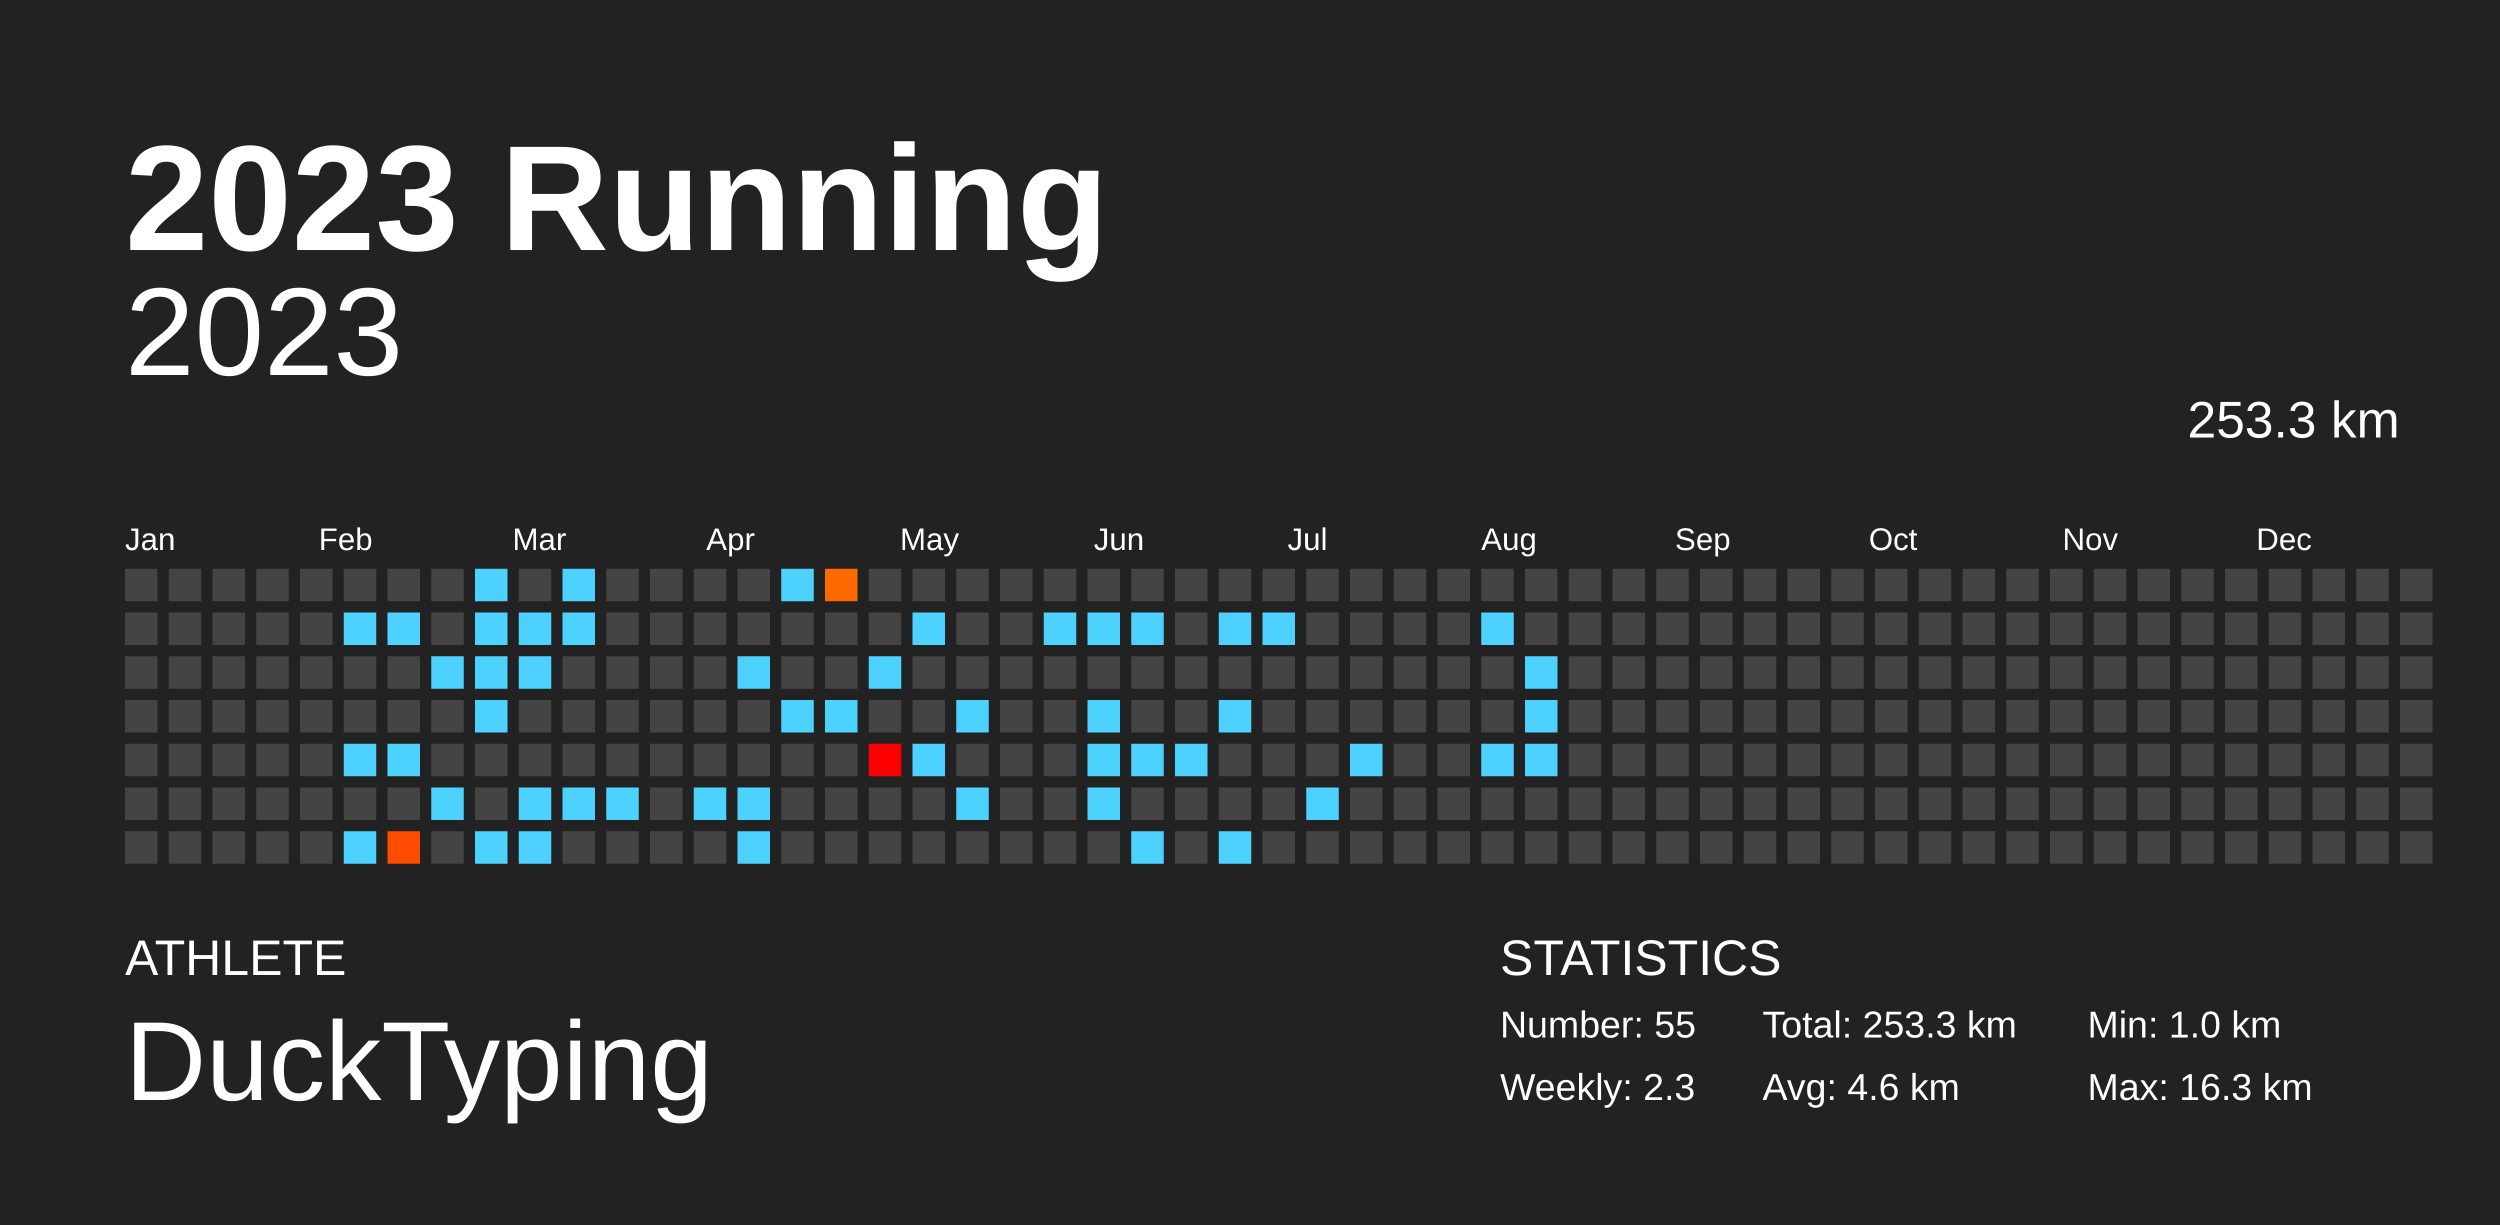
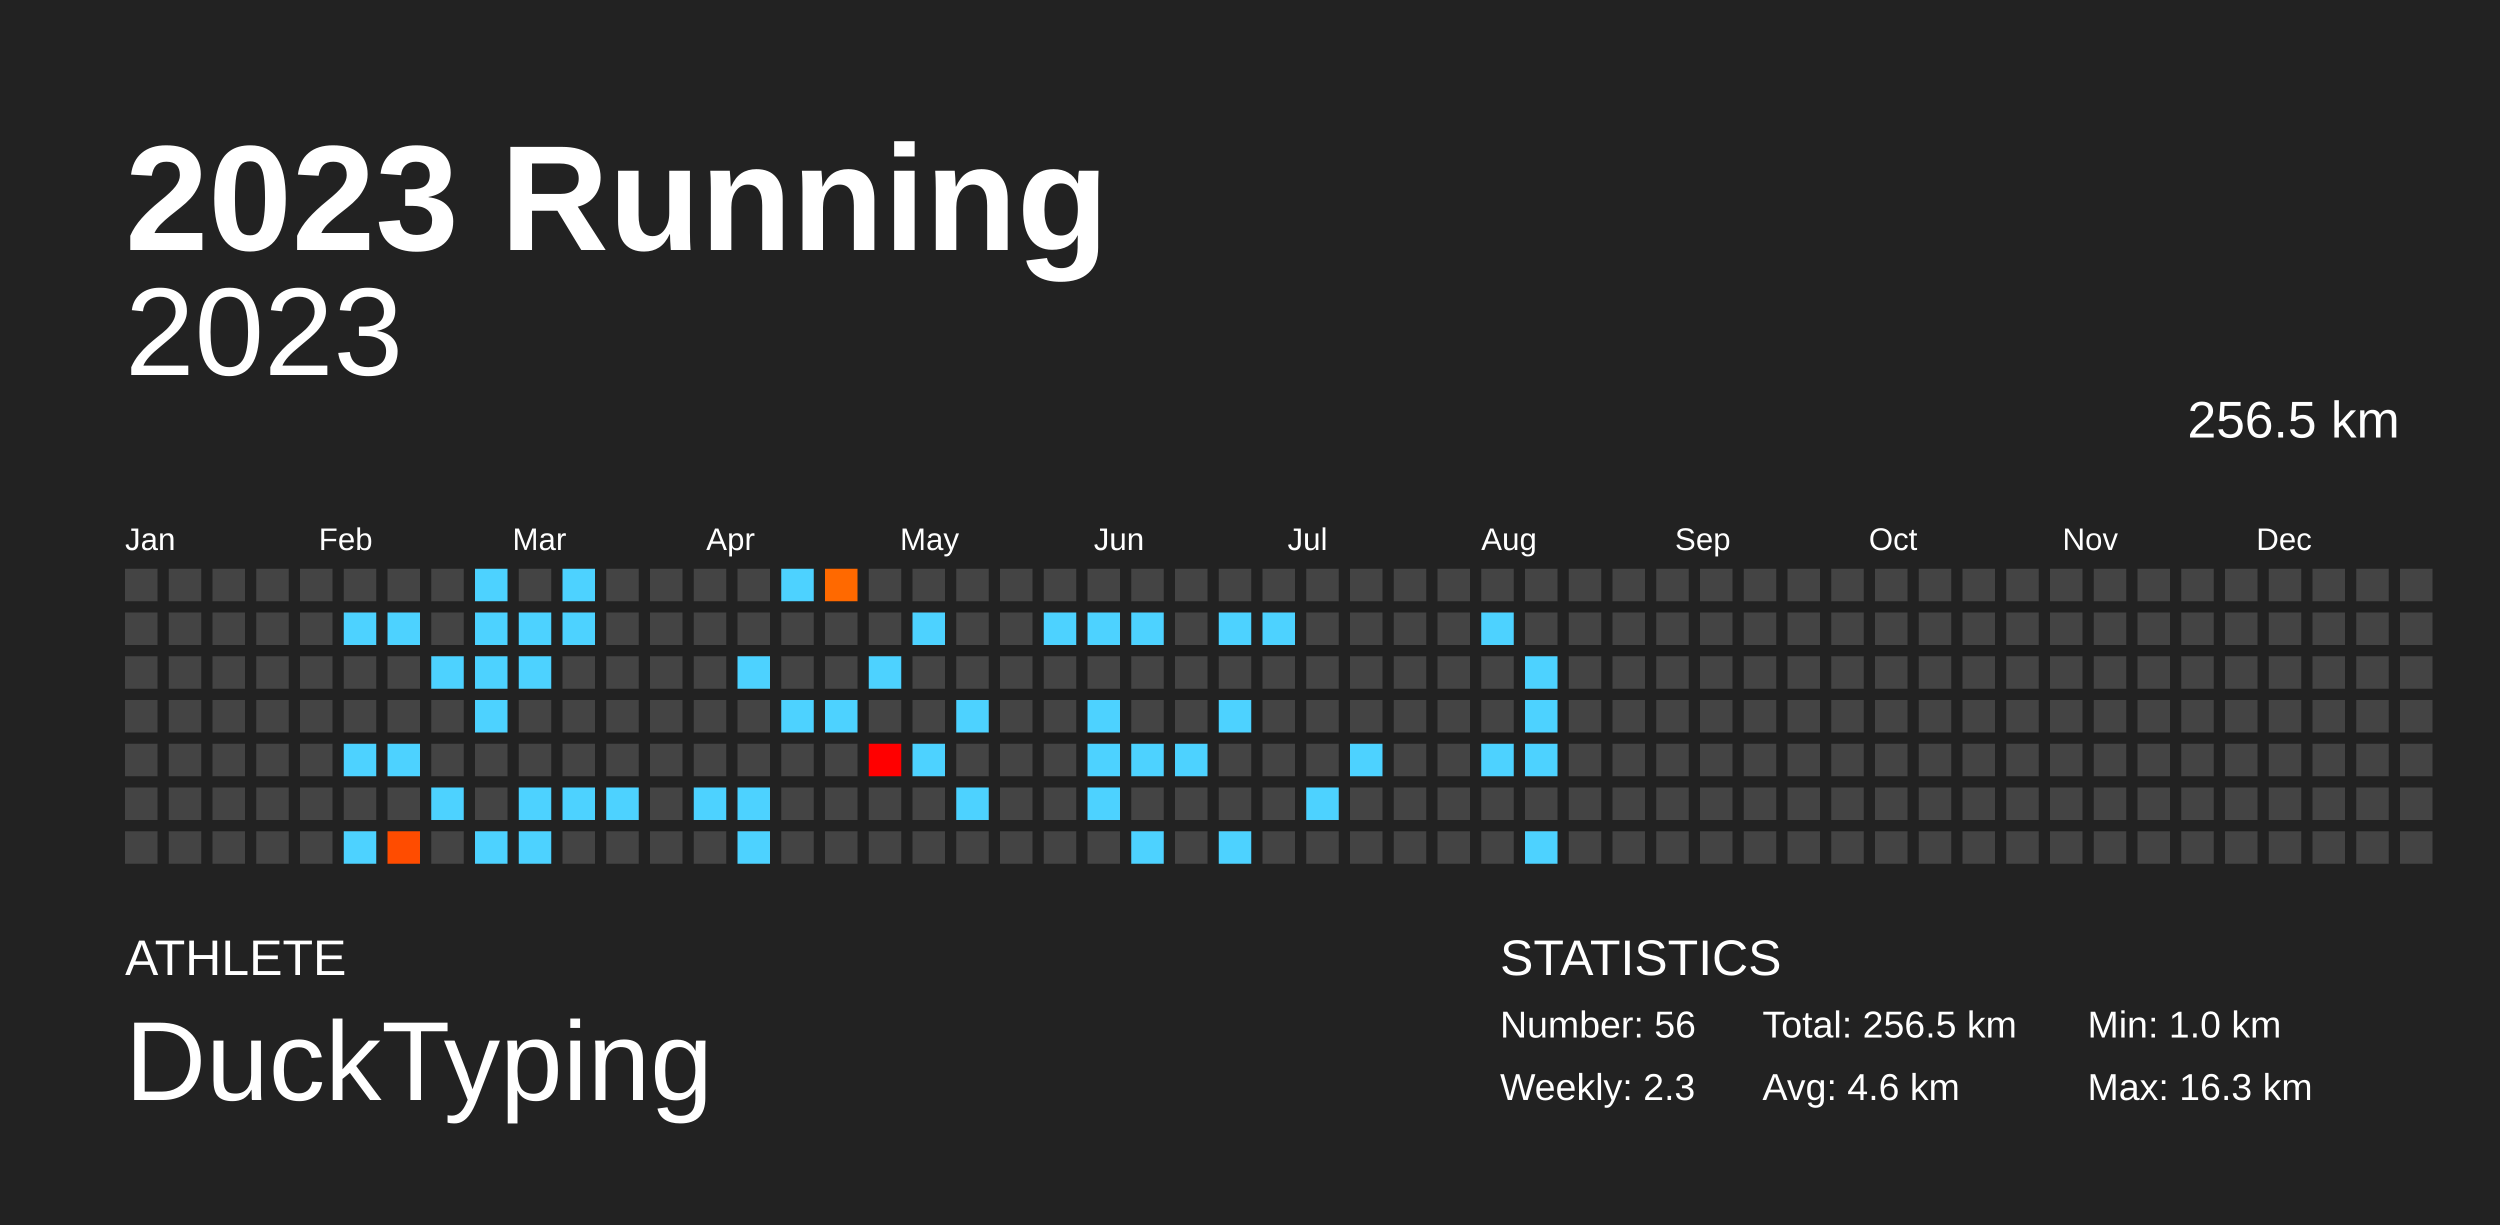
<svg xmlns="http://www.w3.org/2000/svg" baseProfile="full" height="98mm" version="1.1" viewBox="0,0,200,98" width="200mm">
  <defs />
  <rect fill="#222222" height="98" width="200" x="0" y="0" />
  <text fill="#FFFFFF" style="font-size:12px; font-family:Arial; font-weight:bold;" x="10" y="20">2023 Running</text>
  <text fill="#FFFFFF" style="font-size:4px; font-family:Arial" x="10" y="78">ATHLETE</text>
  <text fill="#FFFFFF" style="font-size:9px; font-family:Arial" x="10" y="88">DuckTyping</text>
  <text fill="#FFFFFF" style="font-size:4px; font-family:Arial" x="120" y="78">STATISTICS</text>
-   <text fill="#FFFFFF" style="font-size:3px; font-family:Arial" x="120" y="83">Number: 55</text>
+   <text fill="#FFFFFF" style="font-size:3px; font-family:Arial" x="120" y="83">Number: 56</text>
  <text fill="#FFFFFF" style="font-size:3px; font-family:Arial" x="120" y="88">Weekly: 2.3</text>
-   <text fill="#FFFFFF" style="font-size:3px; font-family:Arial" x="141" y="83">Total: 253.3 km</text>
+   <text fill="#FFFFFF" style="font-size:3px; font-family:Arial" x="141" y="83">Total: 256.5 km</text>
  <text fill="#FFFFFF" style="font-size:3px; font-family:Arial" x="141" y="88">Avg: 4.6 km</text>
  <text fill="#FFFFFF" style="font-size:3px; font-family:Arial" x="167" y="83">Min: 1.0 km</text>
  <text fill="#FFFFFF" style="font-size:3px; font-family:Arial" x="167" y="88">Max: 16.3 km</text>
  <text alignment-baseline="hanging" fill="#FFFFFF" style="font-size:10.0px; font-family:Arial;" x="10" y="30">2023</text>
-   <text alignment-baseline="hanging" fill="#FFFFFF" style="font-size:4.125px; font-family:Arial;" x="175" y="35">253.3 km</text>
+   <text alignment-baseline="hanging" fill="#FFFFFF" style="font-size:4.125px; font-family:Arial;" x="175" y="35">256.5 km</text>
  <text fill="#FFFFFF" style="font-size:2.5px; font-family:Arial" x="10.0" y="44">Jan</text>
  <text fill="#FFFFFF" style="font-size:2.5px; font-family:Arial" x="25.5" y="44">Feb</text>
  <text fill="#FFFFFF" style="font-size:2.5px; font-family:Arial" x="41.0" y="44">Mar</text>
  <text fill="#FFFFFF" style="font-size:2.5px; font-family:Arial" x="56.5" y="44">Apr</text>
  <text fill="#FFFFFF" style="font-size:2.5px; font-family:Arial" x="72.0" y="44">May</text>
  <text fill="#FFFFFF" style="font-size:2.5px; font-family:Arial" x="87.5" y="44">Jun</text>
  <text fill="#FFFFFF" style="font-size:2.5px; font-family:Arial" x="103.0" y="44">Jul</text>
  <text fill="#FFFFFF" style="font-size:2.5px; font-family:Arial" x="118.5" y="44">Aug</text>
  <text fill="#FFFFFF" style="font-size:2.5px; font-family:Arial" x="134.0" y="44">Sep</text>
  <text fill="#FFFFFF" style="font-size:2.5px; font-family:Arial" x="149.5" y="44">Oct</text>
  <text fill="#FFFFFF" style="font-size:2.5px; font-family:Arial" x="165.0" y="44">Nov</text>
  <text fill="#FFFFFF" style="font-size:2.5px; font-family:Arial" x="180.5" y="44">Dec</text>
  <rect fill="#444444" height="2.6" width="2.6" x="10.0" y="45.5" />
  <rect fill="#444444" height="2.6" width="2.6" x="10.0" y="49.0" />
  <rect fill="#444444" height="2.6" width="2.6" x="10.0" y="52.5" />
  <rect fill="#444444" height="2.6" width="2.6" x="10.0" y="56.0" />
  <rect fill="#444444" height="2.6" width="2.6" x="10.0" y="59.5" />
  <rect fill="#444444" height="2.6" width="2.6" x="10.0" y="63.0" />
  <rect fill="#444444" height="2.6" width="2.6" x="10.0" y="66.5" />
  <rect fill="#444444" height="2.6" width="2.6" x="13.5" y="45.5" />
  <rect fill="#444444" height="2.6" width="2.6" x="13.5" y="49.0" />
  <rect fill="#444444" height="2.6" width="2.6" x="13.5" y="52.5" />
  <rect fill="#444444" height="2.6" width="2.6" x="13.5" y="56.0" />
  <rect fill="#444444" height="2.6" width="2.6" x="13.5" y="59.5" />
  <rect fill="#444444" height="2.6" width="2.6" x="13.5" y="63.0" />
  <rect fill="#444444" height="2.6" width="2.6" x="13.5" y="66.5" />
  <rect fill="#444444" height="2.6" width="2.6" x="17.0" y="45.5" />
  <rect fill="#444444" height="2.6" width="2.6" x="17.0" y="49.0" />
  <rect fill="#444444" height="2.6" width="2.6" x="17.0" y="52.5" />
  <rect fill="#444444" height="2.6" width="2.6" x="17.0" y="56.0" />
  <rect fill="#444444" height="2.6" width="2.6" x="17.0" y="59.5" />
  <rect fill="#444444" height="2.6" width="2.6" x="17.0" y="63.0" />
  <rect fill="#444444" height="2.6" width="2.6" x="17.0" y="66.5" />
  <rect fill="#444444" height="2.6" width="2.6" x="20.5" y="45.5" />
  <rect fill="#444444" height="2.6" width="2.6" x="20.5" y="49.0" />
  <rect fill="#444444" height="2.6" width="2.6" x="20.5" y="52.5" />
  <rect fill="#444444" height="2.6" width="2.6" x="20.5" y="56.0" />
  <rect fill="#444444" height="2.6" width="2.6" x="20.5" y="59.5" />
  <rect fill="#444444" height="2.6" width="2.6" x="20.5" y="63.0" />
  <rect fill="#444444" height="2.6" width="2.6" x="20.5" y="66.5" />
  <rect fill="#444444" height="2.6" width="2.6" x="24.0" y="45.5" />
  <rect fill="#444444" height="2.6" width="2.6" x="24.0" y="49.0" />
  <rect fill="#444444" height="2.6" width="2.6" x="24.0" y="52.5" />
  <rect fill="#444444" height="2.6" width="2.6" x="24.0" y="56.0" />
  <rect fill="#444444" height="2.6" width="2.6" x="24.0" y="59.5" />
  <rect fill="#444444" height="2.6" width="2.6" x="24.0" y="63.0" />
  <rect fill="#444444" height="2.6" width="2.6" x="24.0" y="66.5" />
  <rect fill="#444444" height="2.6" width="2.6" x="27.5" y="45.5" />
  <rect fill="#4dd2ff" height="2.6" width="2.6" x="27.5" y="49.0" />
  <rect fill="#444444" height="2.6" width="2.6" x="27.5" y="52.5" />
  <rect fill="#444444" height="2.6" width="2.6" x="27.5" y="56.0" />
  <rect fill="#4dd2ff" height="2.6" width="2.6" x="27.5" y="59.5" />
  <rect fill="#444444" height="2.6" width="2.6" x="27.5" y="63.0" />
  <rect fill="#4dd2ff" height="2.6" width="2.6" x="27.5" y="66.5" />
  <rect fill="#444444" height="2.6" width="2.6" x="31.0" y="45.5" />
  <rect fill="#4dd2ff" height="2.6" width="2.6" x="31.0" y="49.0" />
  <rect fill="#444444" height="2.6" width="2.6" x="31.0" y="52.5" />
  <rect fill="#444444" height="2.6" width="2.6" x="31.0" y="56.0" />
  <rect fill="#4dd2ff" height="2.6" width="2.6" x="31.0" y="59.5" />
  <rect fill="#444444" height="2.6" width="2.6" x="31.0" y="63.0" />
  <rect fill="#ff4c00" height="2.6" width="2.6" x="31.0" y="66.5" />
  <rect fill="#444444" height="2.6" width="2.6" x="34.5" y="45.5" />
  <rect fill="#444444" height="2.6" width="2.6" x="34.5" y="49.0" />
  <rect fill="#4dd2ff" height="2.6" width="2.6" x="34.5" y="52.5" />
  <rect fill="#444444" height="2.6" width="2.6" x="34.5" y="56.0" />
  <rect fill="#444444" height="2.6" width="2.6" x="34.5" y="59.5" />
  <rect fill="#4dd2ff" height="2.6" width="2.6" x="34.5" y="63.0" />
  <rect fill="#444444" height="2.6" width="2.6" x="34.5" y="66.5" />
  <rect fill="#4dd2ff" height="2.6" width="2.6" x="38.0" y="45.5" />
  <rect fill="#4dd2ff" height="2.6" width="2.6" x="38.0" y="49.0" />
  <rect fill="#4dd2ff" height="2.6" width="2.6" x="38.0" y="52.5" />
  <rect fill="#4dd2ff" height="2.6" width="2.6" x="38.0" y="56.0" />
  <rect fill="#444444" height="2.6" width="2.6" x="38.0" y="59.5" />
  <rect fill="#444444" height="2.6" width="2.6" x="38.0" y="63.0" />
  <rect fill="#4dd2ff" height="2.6" width="2.6" x="38.0" y="66.5" />
  <rect fill="#444444" height="2.6" width="2.6" x="41.5" y="45.5" />
  <rect fill="#4dd2ff" height="2.6" width="2.6" x="41.5" y="49.0" />
  <rect fill="#4dd2ff" height="2.6" width="2.6" x="41.5" y="52.5" />
  <rect fill="#444444" height="2.6" width="2.6" x="41.5" y="56.0" />
  <rect fill="#444444" height="2.6" width="2.6" x="41.5" y="59.5" />
  <rect fill="#4dd2ff" height="2.6" width="2.6" x="41.5" y="63.0" />
  <rect fill="#4dd2ff" height="2.6" width="2.6" x="41.5" y="66.5" />
  <rect fill="#4dd2ff" height="2.6" width="2.6" x="45.0" y="45.5" />
  <rect fill="#4dd2ff" height="2.6" width="2.6" x="45.0" y="49.0" />
  <rect fill="#444444" height="2.6" width="2.6" x="45.0" y="52.5" />
  <rect fill="#444444" height="2.6" width="2.6" x="45.0" y="56.0" />
  <rect fill="#444444" height="2.6" width="2.6" x="45.0" y="59.5" />
  <rect fill="#4dd2ff" height="2.6" width="2.6" x="45.0" y="63.0" />
  <rect fill="#444444" height="2.6" width="2.6" x="45.0" y="66.5" />
  <rect fill="#444444" height="2.6" width="2.6" x="48.5" y="45.5" />
  <rect fill="#444444" height="2.6" width="2.6" x="48.5" y="49.0" />
  <rect fill="#444444" height="2.6" width="2.6" x="48.5" y="52.5" />
  <rect fill="#444444" height="2.6" width="2.6" x="48.5" y="56.0" />
  <rect fill="#444444" height="2.6" width="2.6" x="48.5" y="59.5" />
  <rect fill="#4dd2ff" height="2.6" width="2.6" x="48.5" y="63.0" />
  <rect fill="#444444" height="2.6" width="2.6" x="48.5" y="66.5" />
  <rect fill="#444444" height="2.6" width="2.6" x="52.0" y="45.5" />
  <rect fill="#444444" height="2.6" width="2.6" x="52.0" y="49.0" />
  <rect fill="#444444" height="2.6" width="2.6" x="52.0" y="52.5" />
  <rect fill="#444444" height="2.6" width="2.6" x="52.0" y="56.0" />
  <rect fill="#444444" height="2.6" width="2.6" x="52.0" y="59.5" />
  <rect fill="#444444" height="2.6" width="2.6" x="52.0" y="63.0" />
  <rect fill="#444444" height="2.6" width="2.6" x="52.0" y="66.5" />
  <rect fill="#444444" height="2.6" width="2.6" x="55.5" y="45.5" />
  <rect fill="#444444" height="2.6" width="2.6" x="55.5" y="49.0" />
  <rect fill="#444444" height="2.6" width="2.6" x="55.5" y="52.5" />
  <rect fill="#444444" height="2.6" width="2.6" x="55.5" y="56.0" />
  <rect fill="#444444" height="2.6" width="2.6" x="55.5" y="59.5" />
  <rect fill="#4dd2ff" height="2.6" width="2.6" x="55.5" y="63.0" />
  <rect fill="#444444" height="2.6" width="2.6" x="55.5" y="66.5" />
  <rect fill="#444444" height="2.6" width="2.6" x="59.0" y="45.5" />
  <rect fill="#444444" height="2.6" width="2.6" x="59.0" y="49.0" />
  <rect fill="#4dd2ff" height="2.6" width="2.6" x="59.0" y="52.5" />
  <rect fill="#444444" height="2.6" width="2.6" x="59.0" y="56.0" />
  <rect fill="#444444" height="2.6" width="2.6" x="59.0" y="59.5" />
  <rect fill="#4dd2ff" height="2.6" width="2.6" x="59.0" y="63.0" />
  <rect fill="#4dd2ff" height="2.6" width="2.6" x="59.0" y="66.5" />
  <rect fill="#4dd2ff" height="2.6" width="2.6" x="62.5" y="45.5" />
  <rect fill="#444444" height="2.6" width="2.6" x="62.5" y="49.0" />
  <rect fill="#444444" height="2.6" width="2.6" x="62.5" y="52.5" />
  <rect fill="#4dd2ff" height="2.6" width="2.6" x="62.5" y="56.0" />
  <rect fill="#444444" height="2.6" width="2.6" x="62.5" y="59.5" />
  <rect fill="#444444" height="2.6" width="2.6" x="62.5" y="63.0" />
  <rect fill="#444444" height="2.6" width="2.6" x="62.5" y="66.5" />
  <rect fill="#ff6900" height="2.6" width="2.6" x="66.0" y="45.5" />
  <rect fill="#444444" height="2.6" width="2.6" x="66.0" y="49.0" />
  <rect fill="#444444" height="2.6" width="2.6" x="66.0" y="52.5" />
  <rect fill="#4dd2ff" height="2.6" width="2.6" x="66.0" y="56.0" />
  <rect fill="#444444" height="2.6" width="2.6" x="66.0" y="59.5" />
  <rect fill="#444444" height="2.6" width="2.6" x="66.0" y="63.0" />
  <rect fill="#444444" height="2.6" width="2.6" x="66.0" y="66.5" />
  <rect fill="#444444" height="2.6" width="2.6" x="69.5" y="45.5" />
  <rect fill="#444444" height="2.6" width="2.6" x="69.5" y="49.0" />
  <rect fill="#4dd2ff" height="2.6" width="2.6" x="69.5" y="52.5" />
  <rect fill="#444444" height="2.6" width="2.6" x="69.5" y="56.0" />
  <rect fill="#ff0000" height="2.6" width="2.6" x="69.5" y="59.5" />
  <rect fill="#444444" height="2.6" width="2.6" x="69.5" y="63.0" />
  <rect fill="#444444" height="2.6" width="2.6" x="69.5" y="66.5" />
  <rect fill="#444444" height="2.6" width="2.6" x="73.0" y="45.5" />
  <rect fill="#4dd2ff" height="2.6" width="2.6" x="73.0" y="49.0" />
  <rect fill="#444444" height="2.6" width="2.6" x="73.0" y="52.5" />
  <rect fill="#444444" height="2.6" width="2.6" x="73.0" y="56.0" />
  <rect fill="#4dd2ff" height="2.6" width="2.6" x="73.0" y="59.5" />
  <rect fill="#444444" height="2.6" width="2.6" x="73.0" y="63.0" />
  <rect fill="#444444" height="2.6" width="2.6" x="73.0" y="66.5" />
  <rect fill="#444444" height="2.6" width="2.6" x="76.5" y="45.5" />
  <rect fill="#444444" height="2.6" width="2.6" x="76.5" y="49.0" />
  <rect fill="#444444" height="2.6" width="2.6" x="76.5" y="52.5" />
  <rect fill="#4dd2ff" height="2.6" width="2.6" x="76.5" y="56.0" />
  <rect fill="#444444" height="2.6" width="2.6" x="76.5" y="59.5" />
  <rect fill="#4dd2ff" height="2.6" width="2.6" x="76.5" y="63.0" />
  <rect fill="#444444" height="2.6" width="2.6" x="76.5" y="66.5" />
  <rect fill="#444444" height="2.6" width="2.6" x="80.0" y="45.5" />
  <rect fill="#444444" height="2.6" width="2.6" x="80.0" y="49.0" />
  <rect fill="#444444" height="2.6" width="2.6" x="80.0" y="52.5" />
  <rect fill="#444444" height="2.6" width="2.6" x="80.0" y="56.0" />
  <rect fill="#444444" height="2.6" width="2.6" x="80.0" y="59.5" />
  <rect fill="#444444" height="2.6" width="2.6" x="80.0" y="63.0" />
  <rect fill="#444444" height="2.6" width="2.6" x="80.0" y="66.5" />
  <rect fill="#444444" height="2.6" width="2.6" x="83.5" y="45.5" />
  <rect fill="#4dd2ff" height="2.6" width="2.6" x="83.5" y="49.0" />
  <rect fill="#444444" height="2.6" width="2.6" x="83.5" y="52.5" />
  <rect fill="#444444" height="2.6" width="2.6" x="83.5" y="56.0" />
  <rect fill="#444444" height="2.6" width="2.6" x="83.5" y="59.5" />
  <rect fill="#444444" height="2.6" width="2.6" x="83.5" y="63.0" />
  <rect fill="#444444" height="2.6" width="2.6" x="83.5" y="66.5" />
  <rect fill="#444444" height="2.6" width="2.6" x="87.0" y="45.5" />
  <rect fill="#4dd2ff" height="2.6" width="2.6" x="87.0" y="49.0" />
  <rect fill="#444444" height="2.6" width="2.6" x="87.0" y="52.5" />
  <rect fill="#4dd2ff" height="2.6" width="2.6" x="87.0" y="56.0" />
  <rect fill="#4dd2ff" height="2.6" width="2.6" x="87.0" y="59.5" />
  <rect fill="#4dd2ff" height="2.6" width="2.6" x="87.0" y="63.0" />
  <rect fill="#444444" height="2.6" width="2.6" x="87.0" y="66.5" />
  <rect fill="#444444" height="2.6" width="2.6" x="90.5" y="45.5" />
  <rect fill="#4dd2ff" height="2.6" width="2.6" x="90.5" y="49.0" />
  <rect fill="#444444" height="2.6" width="2.6" x="90.5" y="52.5" />
  <rect fill="#444444" height="2.6" width="2.6" x="90.5" y="56.0" />
  <rect fill="#4dd2ff" height="2.6" width="2.6" x="90.5" y="59.5" />
  <rect fill="#444444" height="2.6" width="2.6" x="90.5" y="63.0" />
  <rect fill="#4dd2ff" height="2.6" width="2.6" x="90.5" y="66.5" />
  <rect fill="#444444" height="2.6" width="2.6" x="94.0" y="45.5" />
  <rect fill="#444444" height="2.6" width="2.6" x="94.0" y="49.0" />
  <rect fill="#444444" height="2.6" width="2.6" x="94.0" y="52.5" />
  <rect fill="#444444" height="2.6" width="2.6" x="94.0" y="56.0" />
  <rect fill="#4dd2ff" height="2.6" width="2.6" x="94.0" y="59.5" />
  <rect fill="#444444" height="2.6" width="2.6" x="94.0" y="63.0" />
  <rect fill="#444444" height="2.6" width="2.6" x="94.0" y="66.5" />
  <rect fill="#444444" height="2.6" width="2.6" x="97.5" y="45.5" />
  <rect fill="#4dd2ff" height="2.6" width="2.6" x="97.5" y="49.0" />
  <rect fill="#444444" height="2.6" width="2.6" x="97.5" y="52.5" />
  <rect fill="#4dd2ff" height="2.6" width="2.6" x="97.5" y="56.0" />
  <rect fill="#444444" height="2.6" width="2.6" x="97.5" y="59.5" />
  <rect fill="#444444" height="2.6" width="2.6" x="97.5" y="63.0" />
  <rect fill="#4dd2ff" height="2.6" width="2.6" x="97.5" y="66.5" />
  <rect fill="#444444" height="2.6" width="2.6" x="101.0" y="45.5" />
  <rect fill="#4dd2ff" height="2.6" width="2.6" x="101.0" y="49.0" />
  <rect fill="#444444" height="2.6" width="2.6" x="101.0" y="52.5" />
  <rect fill="#444444" height="2.6" width="2.6" x="101.0" y="56.0" />
  <rect fill="#444444" height="2.6" width="2.6" x="101.0" y="59.5" />
  <rect fill="#444444" height="2.6" width="2.6" x="101.0" y="63.0" />
  <rect fill="#444444" height="2.6" width="2.6" x="101.0" y="66.5" />
  <rect fill="#444444" height="2.6" width="2.6" x="104.5" y="45.5" />
  <rect fill="#444444" height="2.6" width="2.6" x="104.5" y="49.0" />
  <rect fill="#444444" height="2.6" width="2.6" x="104.5" y="52.5" />
  <rect fill="#444444" height="2.6" width="2.6" x="104.5" y="56.0" />
  <rect fill="#444444" height="2.6" width="2.6" x="104.5" y="59.5" />
  <rect fill="#4dd2ff" height="2.6" width="2.6" x="104.5" y="63.0" />
  <rect fill="#444444" height="2.6" width="2.6" x="104.5" y="66.5" />
  <rect fill="#444444" height="2.6" width="2.6" x="108.0" y="45.5" />
  <rect fill="#444444" height="2.6" width="2.6" x="108.0" y="49.0" />
  <rect fill="#444444" height="2.6" width="2.6" x="108.0" y="52.5" />
  <rect fill="#444444" height="2.6" width="2.6" x="108.0" y="56.0" />
  <rect fill="#4dd2ff" height="2.6" width="2.6" x="108.0" y="59.5" />
  <rect fill="#444444" height="2.6" width="2.6" x="108.0" y="63.0" />
  <rect fill="#444444" height="2.6" width="2.6" x="108.0" y="66.5" />
  <rect fill="#444444" height="2.6" width="2.6" x="111.5" y="45.5" />
  <rect fill="#444444" height="2.6" width="2.6" x="111.5" y="49.0" />
  <rect fill="#444444" height="2.6" width="2.6" x="111.5" y="52.5" />
  <rect fill="#444444" height="2.6" width="2.6" x="111.5" y="56.0" />
  <rect fill="#444444" height="2.6" width="2.6" x="111.5" y="59.5" />
  <rect fill="#444444" height="2.6" width="2.6" x="111.5" y="63.0" />
  <rect fill="#444444" height="2.6" width="2.6" x="111.5" y="66.5" />
  <rect fill="#444444" height="2.6" width="2.6" x="115.0" y="45.5" />
  <rect fill="#444444" height="2.6" width="2.6" x="115.0" y="49.0" />
  <rect fill="#444444" height="2.6" width="2.6" x="115.0" y="52.5" />
  <rect fill="#444444" height="2.6" width="2.6" x="115.0" y="56.0" />
  <rect fill="#444444" height="2.6" width="2.6" x="115.0" y="59.5" />
  <rect fill="#444444" height="2.6" width="2.6" x="115.0" y="63.0" />
  <rect fill="#444444" height="2.6" width="2.6" x="115.0" y="66.5" />
  <rect fill="#444444" height="2.6" width="2.6" x="118.5" y="45.5" />
  <rect fill="#4dd2ff" height="2.6" width="2.6" x="118.5" y="49.0" />
  <rect fill="#444444" height="2.6" width="2.6" x="118.5" y="52.5" />
  <rect fill="#444444" height="2.6" width="2.6" x="118.5" y="56.0" />
  <rect fill="#4dd2ff" height="2.6" width="2.6" x="118.5" y="59.5" />
  <rect fill="#444444" height="2.6" width="2.6" x="118.5" y="63.0" />
  <rect fill="#444444" height="2.6" width="2.6" x="118.5" y="66.5" />
  <rect fill="#444444" height="2.6" width="2.6" x="122.0" y="45.5" />
  <rect fill="#444444" height="2.6" width="2.6" x="122.0" y="49.0" />
  <rect fill="#4dd2ff" height="2.6" width="2.6" x="122.0" y="52.5" />
  <rect fill="#4dd2ff" height="2.6" width="2.6" x="122.0" y="56.0" />
  <rect fill="#4dd2ff" height="2.6" width="2.6" x="122.0" y="59.5" />
  <rect fill="#444444" height="2.6" width="2.6" x="122.0" y="63.0" />
-   <rect fill="#444444" height="2.6" width="2.6" x="122.0" y="66.5" />
+   <rect fill="#4dd2ff" height="2.6" width="2.6" x="122.0" y="66.5" />
  <rect fill="#444444" height="2.6" width="2.6" x="125.5" y="45.5" />
  <rect fill="#444444" height="2.6" width="2.6" x="125.5" y="49.0" />
  <rect fill="#444444" height="2.6" width="2.6" x="125.5" y="52.5" />
  <rect fill="#444444" height="2.6" width="2.6" x="125.5" y="56.0" />
  <rect fill="#444444" height="2.6" width="2.6" x="125.5" y="59.5" />
  <rect fill="#444444" height="2.6" width="2.6" x="125.5" y="63.0" />
  <rect fill="#444444" height="2.6" width="2.6" x="125.5" y="66.5" />
  <rect fill="#444444" height="2.6" width="2.6" x="129.0" y="45.5" />
  <rect fill="#444444" height="2.6" width="2.6" x="129.0" y="49.0" />
  <rect fill="#444444" height="2.6" width="2.6" x="129.0" y="52.5" />
  <rect fill="#444444" height="2.6" width="2.6" x="129.0" y="56.0" />
  <rect fill="#444444" height="2.6" width="2.6" x="129.0" y="59.5" />
  <rect fill="#444444" height="2.6" width="2.6" x="129.0" y="63.0" />
  <rect fill="#444444" height="2.6" width="2.6" x="129.0" y="66.5" />
  <rect fill="#444444" height="2.6" width="2.6" x="132.5" y="45.5" />
  <rect fill="#444444" height="2.6" width="2.6" x="132.5" y="49.0" />
  <rect fill="#444444" height="2.6" width="2.6" x="132.5" y="52.5" />
  <rect fill="#444444" height="2.6" width="2.6" x="132.5" y="56.0" />
  <rect fill="#444444" height="2.6" width="2.6" x="132.5" y="59.5" />
  <rect fill="#444444" height="2.6" width="2.6" x="132.5" y="63.0" />
  <rect fill="#444444" height="2.6" width="2.6" x="132.5" y="66.5" />
  <rect fill="#444444" height="2.6" width="2.6" x="136.0" y="45.5" />
  <rect fill="#444444" height="2.6" width="2.6" x="136.0" y="49.0" />
  <rect fill="#444444" height="2.6" width="2.6" x="136.0" y="52.5" />
  <rect fill="#444444" height="2.6" width="2.6" x="136.0" y="56.0" />
  <rect fill="#444444" height="2.6" width="2.6" x="136.0" y="59.5" />
  <rect fill="#444444" height="2.6" width="2.6" x="136.0" y="63.0" />
  <rect fill="#444444" height="2.6" width="2.6" x="136.0" y="66.5" />
  <rect fill="#444444" height="2.6" width="2.6" x="139.5" y="45.5" />
  <rect fill="#444444" height="2.6" width="2.6" x="139.5" y="49.0" />
  <rect fill="#444444" height="2.6" width="2.6" x="139.5" y="52.5" />
  <rect fill="#444444" height="2.6" width="2.6" x="139.5" y="56.0" />
  <rect fill="#444444" height="2.6" width="2.6" x="139.5" y="59.5" />
  <rect fill="#444444" height="2.6" width="2.6" x="139.5" y="63.0" />
  <rect fill="#444444" height="2.6" width="2.6" x="139.5" y="66.5" />
  <rect fill="#444444" height="2.6" width="2.6" x="143.0" y="45.5" />
  <rect fill="#444444" height="2.6" width="2.6" x="143.0" y="49.0" />
  <rect fill="#444444" height="2.6" width="2.6" x="143.0" y="52.5" />
  <rect fill="#444444" height="2.6" width="2.6" x="143.0" y="56.0" />
  <rect fill="#444444" height="2.6" width="2.6" x="143.0" y="59.5" />
  <rect fill="#444444" height="2.6" width="2.6" x="143.0" y="63.0" />
  <rect fill="#444444" height="2.6" width="2.6" x="143.0" y="66.5" />
  <rect fill="#444444" height="2.6" width="2.6" x="146.5" y="45.5" />
  <rect fill="#444444" height="2.6" width="2.6" x="146.5" y="49.0" />
  <rect fill="#444444" height="2.6" width="2.6" x="146.5" y="52.5" />
  <rect fill="#444444" height="2.6" width="2.6" x="146.5" y="56.0" />
  <rect fill="#444444" height="2.6" width="2.6" x="146.5" y="59.5" />
  <rect fill="#444444" height="2.6" width="2.6" x="146.5" y="63.0" />
  <rect fill="#444444" height="2.6" width="2.6" x="146.5" y="66.5" />
  <rect fill="#444444" height="2.6" width="2.6" x="150.0" y="45.5" />
  <rect fill="#444444" height="2.6" width="2.6" x="150.0" y="49.0" />
  <rect fill="#444444" height="2.6" width="2.6" x="150.0" y="52.5" />
  <rect fill="#444444" height="2.6" width="2.6" x="150.0" y="56.0" />
  <rect fill="#444444" height="2.6" width="2.6" x="150.0" y="59.5" />
  <rect fill="#444444" height="2.6" width="2.6" x="150.0" y="63.0" />
  <rect fill="#444444" height="2.6" width="2.6" x="150.0" y="66.5" />
  <rect fill="#444444" height="2.6" width="2.6" x="153.5" y="45.5" />
  <rect fill="#444444" height="2.6" width="2.6" x="153.5" y="49.0" />
  <rect fill="#444444" height="2.6" width="2.6" x="153.5" y="52.5" />
  <rect fill="#444444" height="2.6" width="2.6" x="153.5" y="56.0" />
  <rect fill="#444444" height="2.6" width="2.6" x="153.5" y="59.5" />
  <rect fill="#444444" height="2.6" width="2.6" x="153.5" y="63.0" />
  <rect fill="#444444" height="2.6" width="2.6" x="153.5" y="66.5" />
  <rect fill="#444444" height="2.6" width="2.6" x="157.0" y="45.5" />
  <rect fill="#444444" height="2.6" width="2.6" x="157.0" y="49.0" />
  <rect fill="#444444" height="2.6" width="2.6" x="157.0" y="52.5" />
  <rect fill="#444444" height="2.6" width="2.6" x="157.0" y="56.0" />
  <rect fill="#444444" height="2.6" width="2.6" x="157.0" y="59.5" />
  <rect fill="#444444" height="2.6" width="2.6" x="157.0" y="63.0" />
  <rect fill="#444444" height="2.6" width="2.6" x="157.0" y="66.5" />
  <rect fill="#444444" height="2.6" width="2.6" x="160.5" y="45.5" />
  <rect fill="#444444" height="2.6" width="2.6" x="160.5" y="49.0" />
  <rect fill="#444444" height="2.6" width="2.6" x="160.5" y="52.5" />
  <rect fill="#444444" height="2.6" width="2.6" x="160.5" y="56.0" />
  <rect fill="#444444" height="2.6" width="2.6" x="160.5" y="59.5" />
  <rect fill="#444444" height="2.6" width="2.6" x="160.5" y="63.0" />
  <rect fill="#444444" height="2.6" width="2.6" x="160.5" y="66.5" />
  <rect fill="#444444" height="2.6" width="2.6" x="164.0" y="45.5" />
  <rect fill="#444444" height="2.6" width="2.6" x="164.0" y="49.0" />
  <rect fill="#444444" height="2.6" width="2.6" x="164.0" y="52.5" />
  <rect fill="#444444" height="2.6" width="2.6" x="164.0" y="56.0" />
  <rect fill="#444444" height="2.6" width="2.6" x="164.0" y="59.5" />
  <rect fill="#444444" height="2.6" width="2.6" x="164.0" y="63.0" />
  <rect fill="#444444" height="2.6" width="2.6" x="164.0" y="66.5" />
  <rect fill="#444444" height="2.6" width="2.6" x="167.5" y="45.5" />
  <rect fill="#444444" height="2.6" width="2.6" x="167.5" y="49.0" />
  <rect fill="#444444" height="2.6" width="2.6" x="167.5" y="52.5" />
  <rect fill="#444444" height="2.6" width="2.6" x="167.5" y="56.0" />
  <rect fill="#444444" height="2.6" width="2.6" x="167.5" y="59.5" />
  <rect fill="#444444" height="2.6" width="2.6" x="167.5" y="63.0" />
  <rect fill="#444444" height="2.6" width="2.6" x="167.5" y="66.5" />
  <rect fill="#444444" height="2.6" width="2.6" x="171.0" y="45.5" />
  <rect fill="#444444" height="2.6" width="2.6" x="171.0" y="49.0" />
  <rect fill="#444444" height="2.6" width="2.6" x="171.0" y="52.5" />
  <rect fill="#444444" height="2.6" width="2.6" x="171.0" y="56.0" />
  <rect fill="#444444" height="2.6" width="2.6" x="171.0" y="59.5" />
  <rect fill="#444444" height="2.6" width="2.6" x="171.0" y="63.0" />
  <rect fill="#444444" height="2.6" width="2.6" x="171.0" y="66.5" />
  <rect fill="#444444" height="2.6" width="2.6" x="174.5" y="45.5" />
  <rect fill="#444444" height="2.6" width="2.6" x="174.5" y="49.0" />
  <rect fill="#444444" height="2.6" width="2.6" x="174.5" y="52.5" />
  <rect fill="#444444" height="2.6" width="2.6" x="174.5" y="56.0" />
  <rect fill="#444444" height="2.6" width="2.6" x="174.5" y="59.5" />
  <rect fill="#444444" height="2.6" width="2.6" x="174.5" y="63.0" />
  <rect fill="#444444" height="2.6" width="2.6" x="174.5" y="66.5" />
  <rect fill="#444444" height="2.6" width="2.6" x="178.0" y="45.5" />
  <rect fill="#444444" height="2.6" width="2.6" x="178.0" y="49.0" />
  <rect fill="#444444" height="2.6" width="2.6" x="178.0" y="52.5" />
  <rect fill="#444444" height="2.6" width="2.6" x="178.0" y="56.0" />
  <rect fill="#444444" height="2.6" width="2.6" x="178.0" y="59.5" />
  <rect fill="#444444" height="2.6" width="2.6" x="178.0" y="63.0" />
  <rect fill="#444444" height="2.6" width="2.6" x="178.0" y="66.5" />
  <rect fill="#444444" height="2.6" width="2.6" x="181.5" y="45.5" />
  <rect fill="#444444" height="2.6" width="2.6" x="181.5" y="49.0" />
  <rect fill="#444444" height="2.6" width="2.6" x="181.5" y="52.5" />
  <rect fill="#444444" height="2.6" width="2.6" x="181.5" y="56.0" />
  <rect fill="#444444" height="2.6" width="2.6" x="181.5" y="59.5" />
  <rect fill="#444444" height="2.6" width="2.6" x="181.5" y="63.0" />
  <rect fill="#444444" height="2.6" width="2.6" x="181.5" y="66.5" />
  <rect fill="#444444" height="2.6" width="2.6" x="185.0" y="45.5" />
  <rect fill="#444444" height="2.6" width="2.6" x="185.0" y="49.0" />
  <rect fill="#444444" height="2.6" width="2.6" x="185.0" y="52.5" />
  <rect fill="#444444" height="2.6" width="2.6" x="185.0" y="56.0" />
  <rect fill="#444444" height="2.6" width="2.6" x="185.0" y="59.5" />
  <rect fill="#444444" height="2.6" width="2.6" x="185.0" y="63.0" />
  <rect fill="#444444" height="2.6" width="2.6" x="185.0" y="66.5" />
  <rect fill="#444444" height="2.6" width="2.6" x="188.5" y="45.5" />
  <rect fill="#444444" height="2.6" width="2.6" x="188.5" y="49.0" />
  <rect fill="#444444" height="2.6" width="2.6" x="188.5" y="52.5" />
  <rect fill="#444444" height="2.6" width="2.6" x="188.5" y="56.0" />
  <rect fill="#444444" height="2.6" width="2.6" x="188.5" y="59.5" />
  <rect fill="#444444" height="2.6" width="2.6" x="188.5" y="63.0" />
  <rect fill="#444444" height="2.6" width="2.6" x="188.5" y="66.5" />
  <rect fill="#444444" height="2.6" width="2.6" x="192.0" y="45.5" />
  <rect fill="#444444" height="2.6" width="2.6" x="192.0" y="49.0" />
  <rect fill="#444444" height="2.6" width="2.6" x="192.0" y="52.5" />
  <rect fill="#444444" height="2.6" width="2.6" x="192.0" y="56.0" />
  <rect fill="#444444" height="2.6" width="2.6" x="192.0" y="59.5" />
  <rect fill="#444444" height="2.6" width="2.6" x="192.0" y="63.0" />
  <rect fill="#444444" height="2.6" width="2.6" x="192.0" y="66.5" />
</svg>
